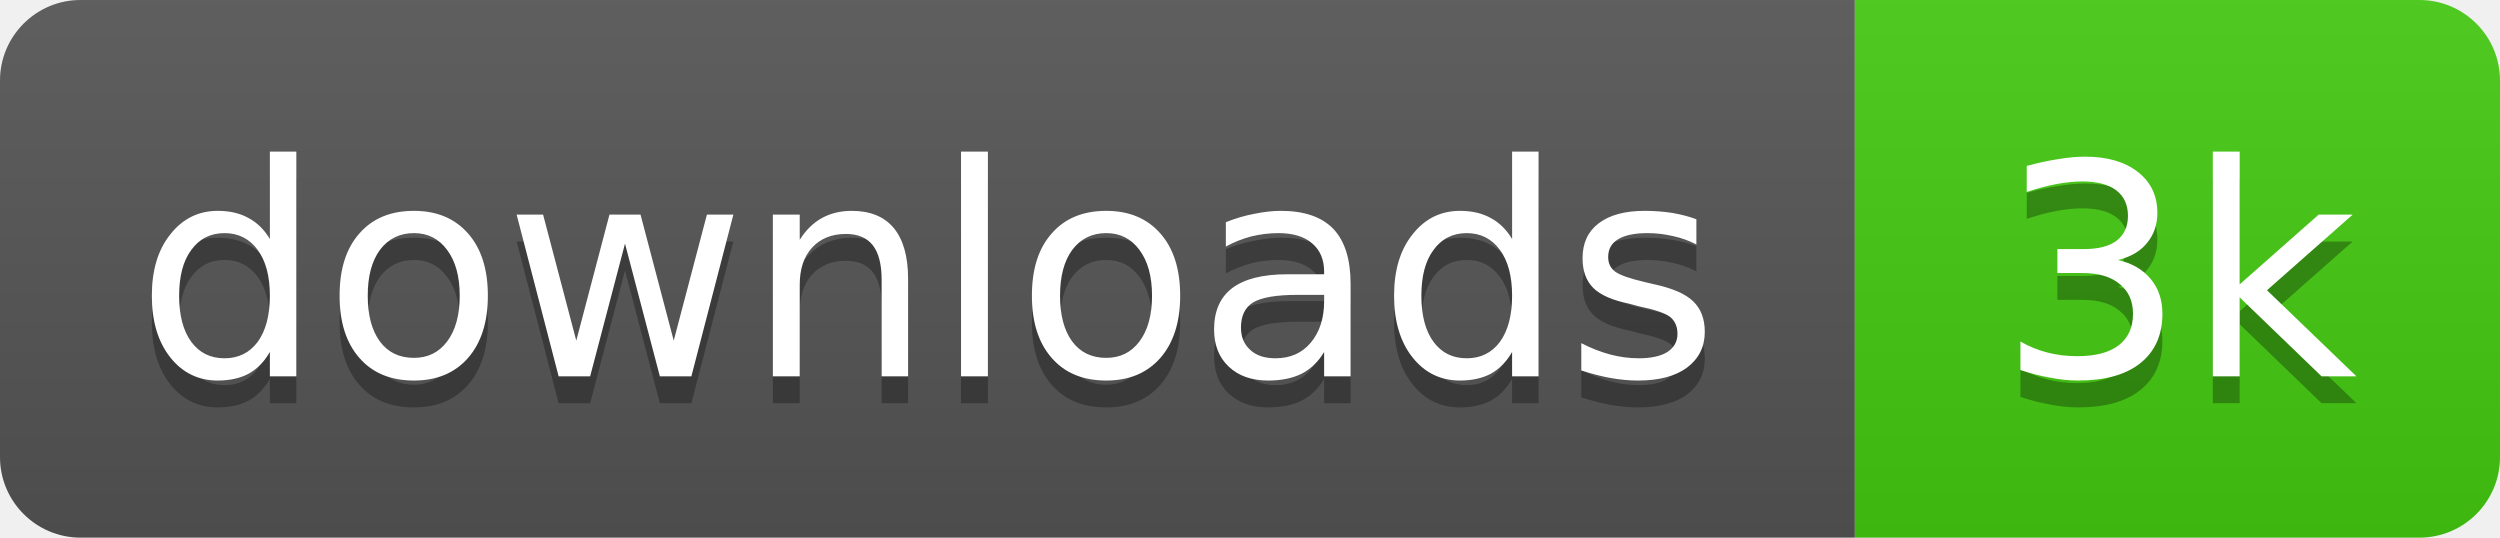
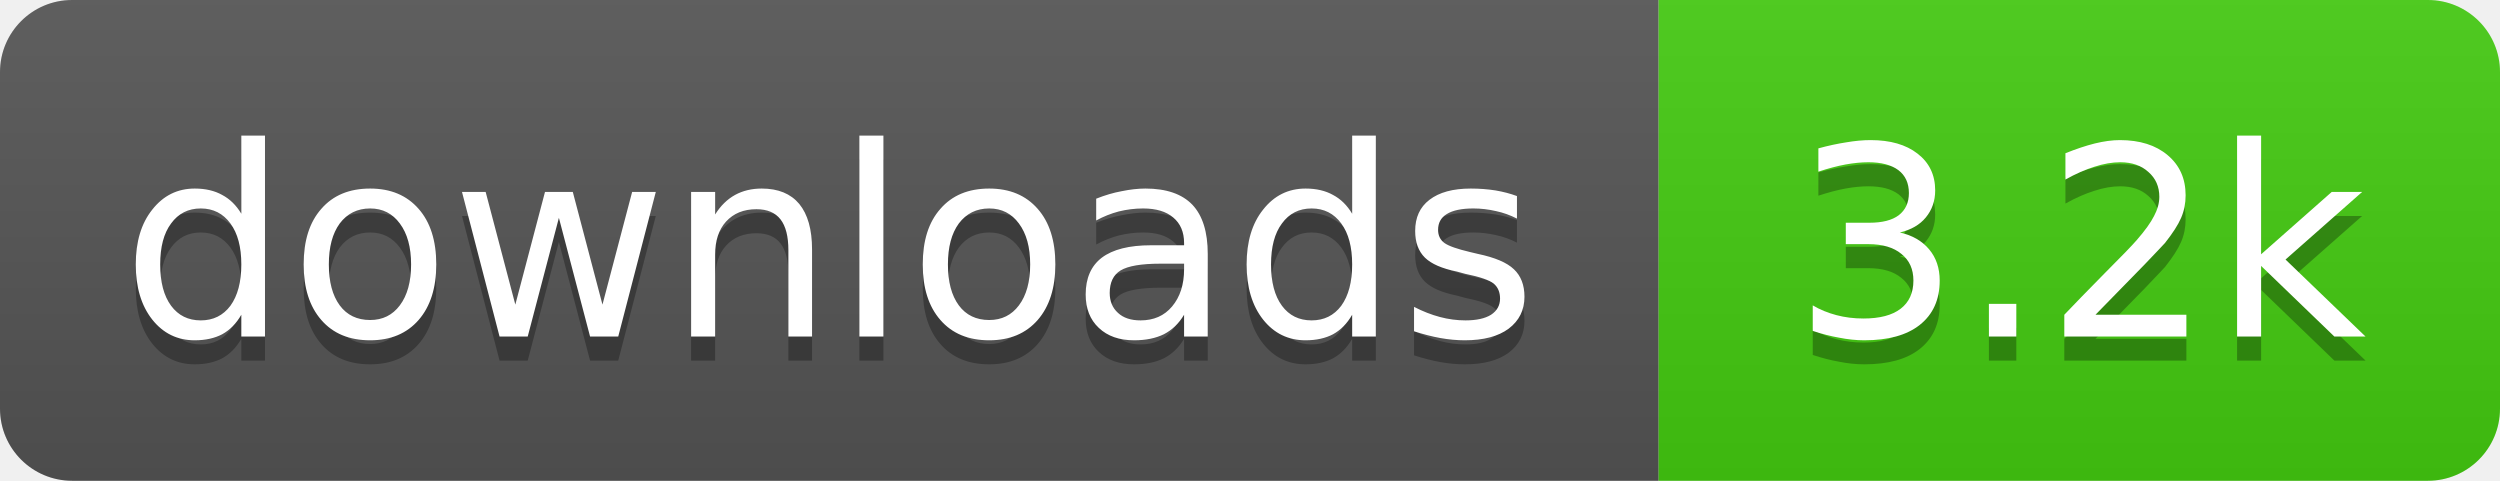
- <svg xmlns="http://www.w3.org/2000/svg" width="93" height="20" role="img" aria-label="downloads: 3k">
+ <svg xmlns="http://www.w3.org/2000/svg" width="104" height="20" role="img" aria-label="downloads: 3.2k">
  <linearGradient id="s" x2="0" y2="100%">
    <stop offset="0" stop-color="#bbb" stop-opacity=".1" />
    <stop offset="1" stop-opacity=".1" />
  </linearGradient>
  <clipPath id="r">
-     <rect width="93" height="20" rx="3" fill="#fff" />
+     <rect width="104" height="20" rx="3" fill="#fff" />
  </clipPath>
  <g clip-path="url(#r)">
    <rect width="69" height="20" fill="#555" />
-     <rect x="69" width="24" height="20" fill="#4c1" />
-     <rect width="93" height="20" fill="url(#s)" />
+     <rect x="69" width="35" height="20" fill="#4c1" />
+     <rect width="104" height="20" fill="url(#s)" />
  </g>
  <g fill="#fff" text-anchor="middle" font-family="Verdana,Geneva,DejaVu Sans,sans-serif" font-size="11">
    <text x="34.5" y="15" fill="#010101" fill-opacity=".3">downloads</text>
    <text x="34.5" y="14">downloads</text>
-     <text x="81" y="15" fill="#010101" fill-opacity=".3">3k</text>
-     <text x="81" y="14">3k</text>
+     <text x="86.5" y="15" fill="#010101" fill-opacity=".3">3.2k</text>
+     <text x="86.5" y="14">3.2k</text>
  </g>
</svg>
